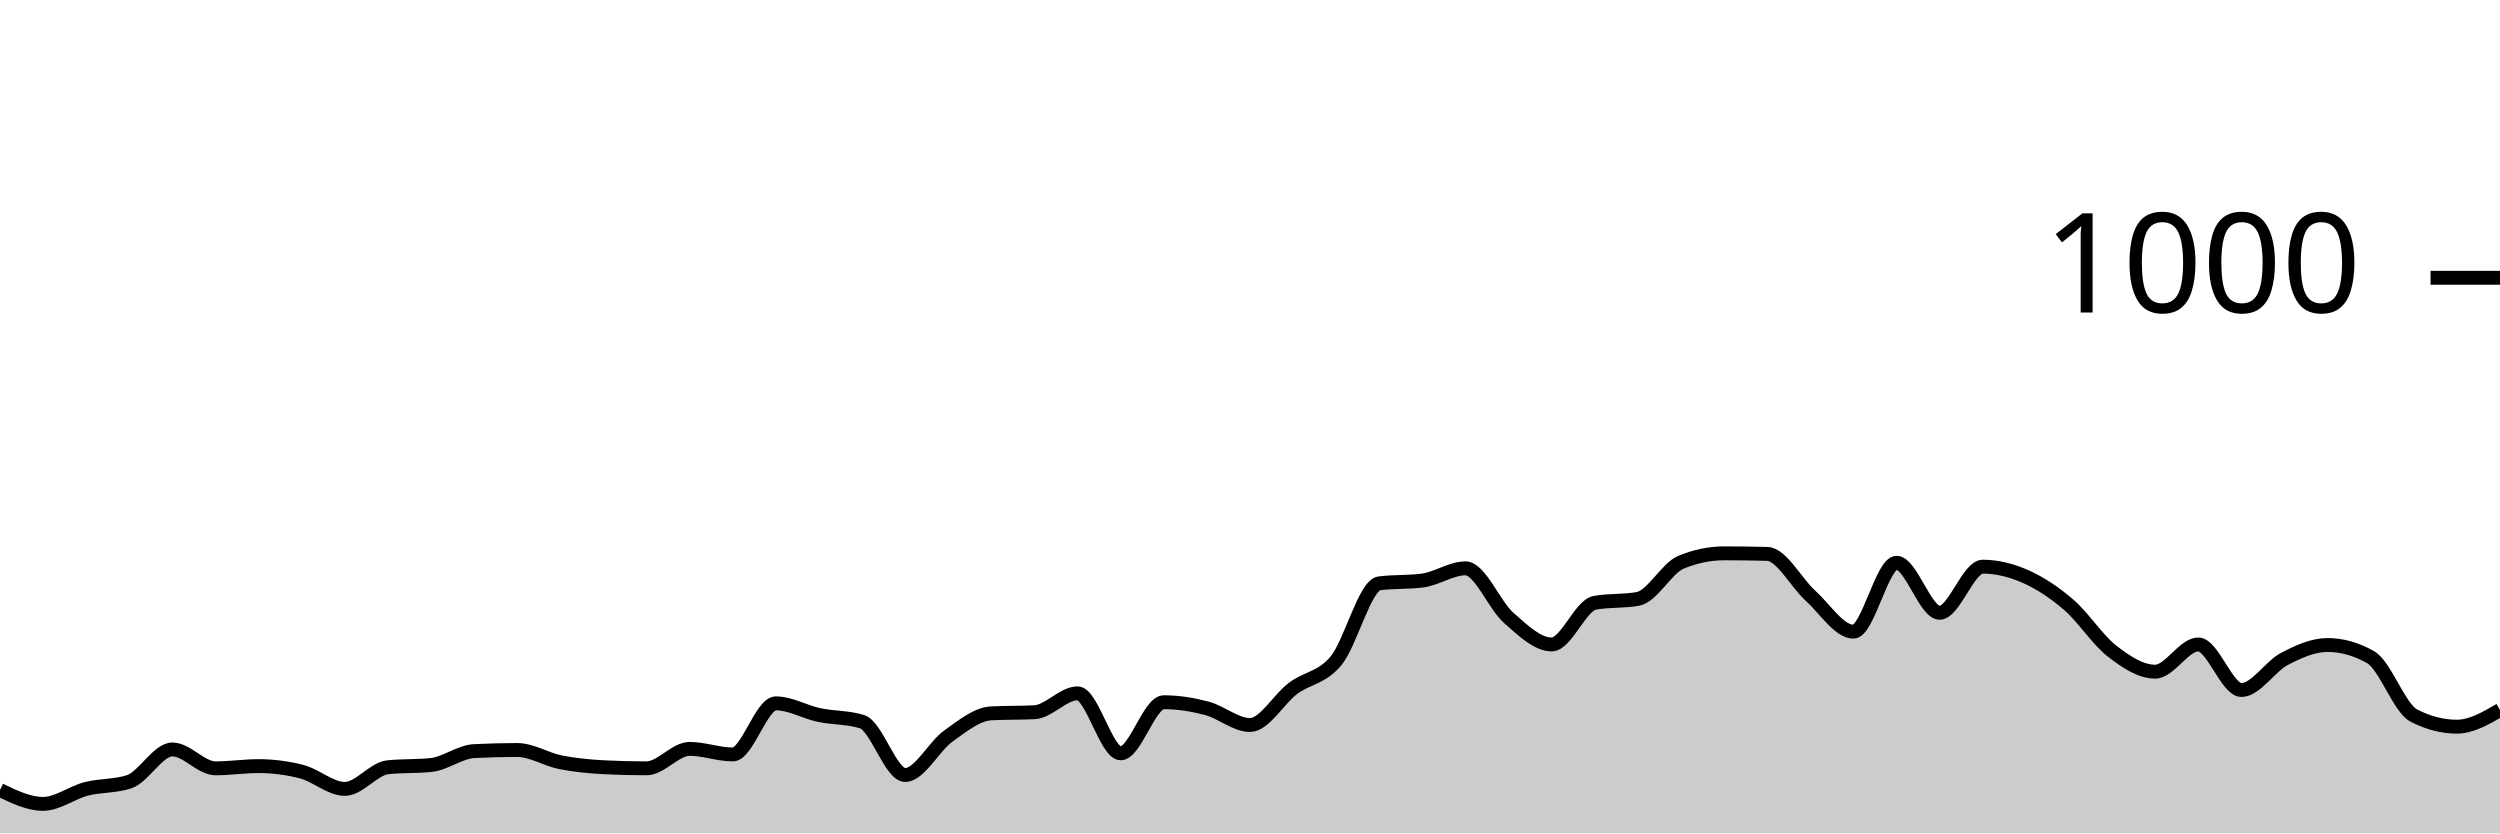
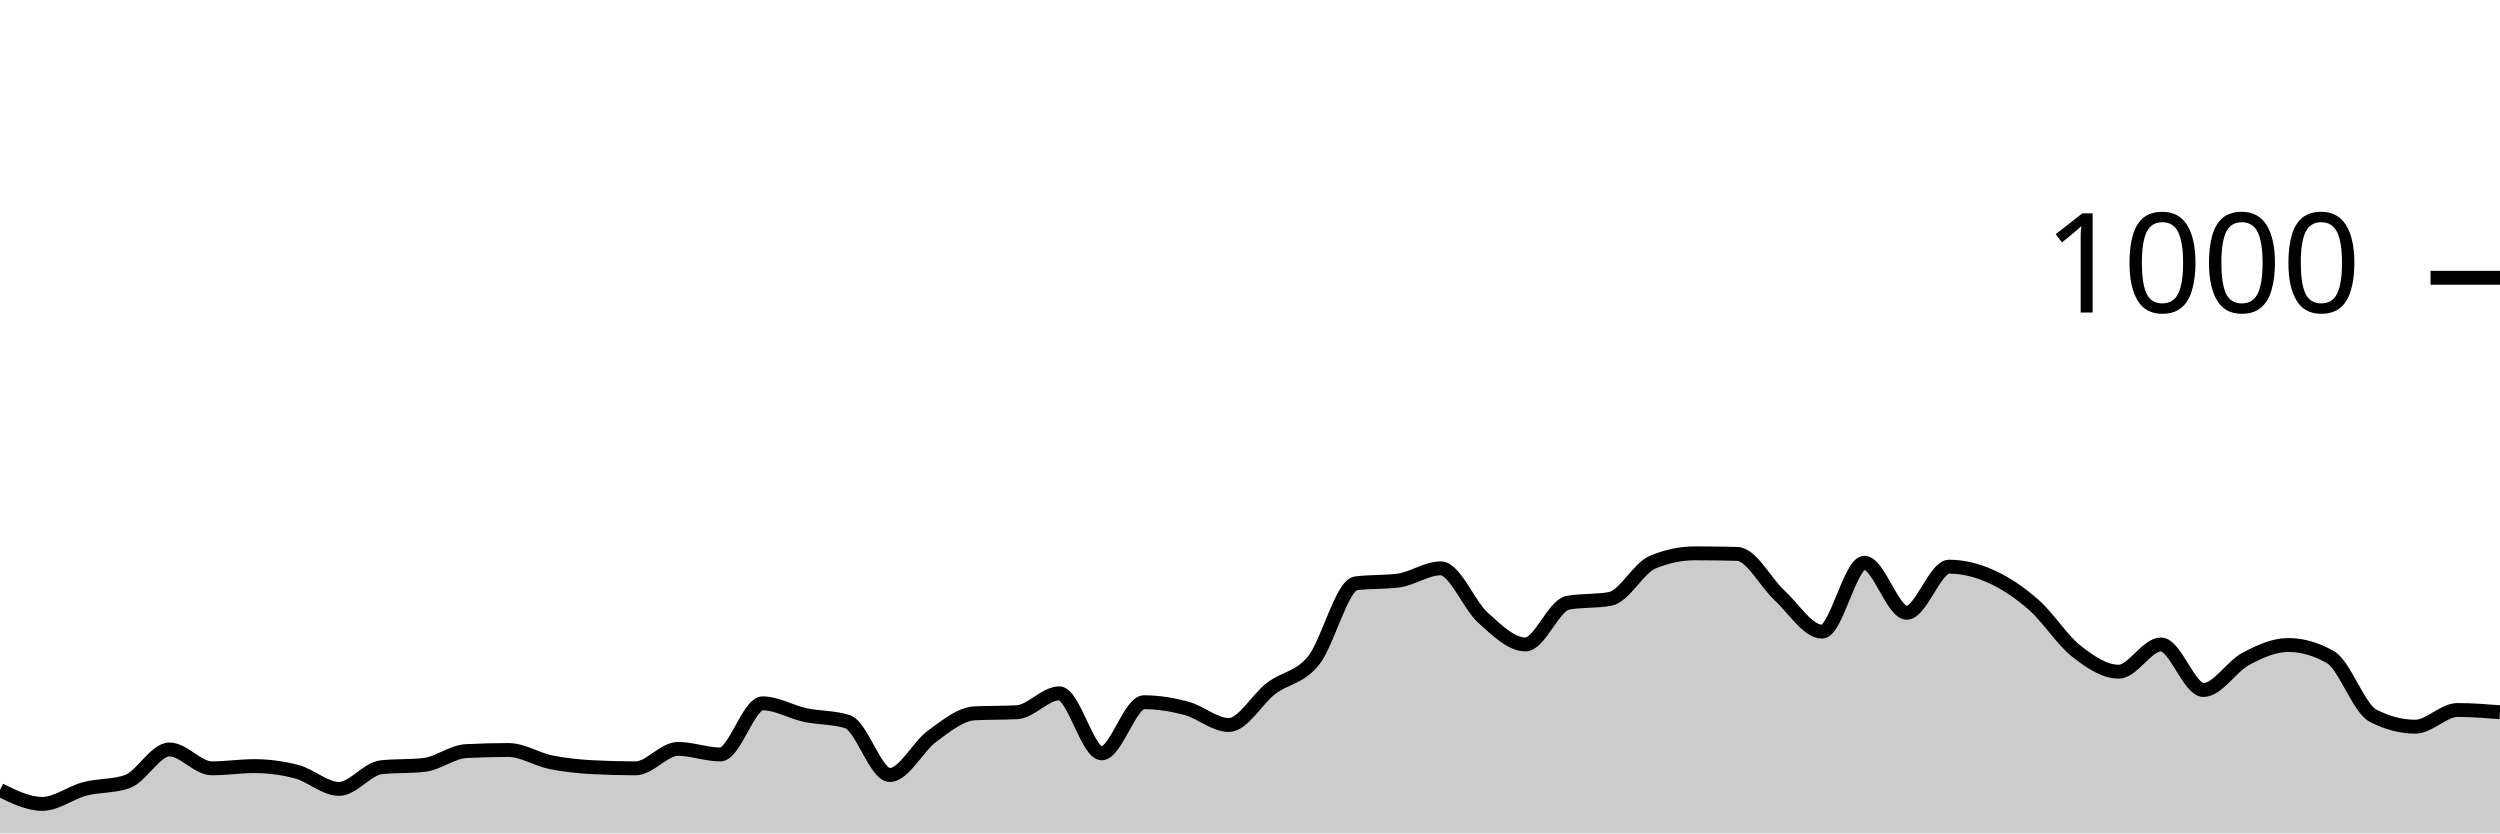
<svg xmlns="http://www.w3.org/2000/svg" viewBox="0 0 180 60">
  <g transform="translate(0,20)">
-     <path class="area" fill="rgba(0, 0, 0, 0.2)" d="M0,36.88C1.034,37.38,2.069,37.88,3.103,37.88C4.138,37.88,5.172,37.067,6.207,36.8C7.241,36.533,8.276,36.627,9.31,36.28C10.345,35.933,11.379,33.96,12.414,33.96C13.448,33.96,14.483,35.32,15.517,35.32C16.552,35.32,17.586,35.16,18.621,35.16C19.655,35.16,20.69,35.293,21.724,35.56C22.759,35.827,23.793,36.8,24.828,36.8C25.862,36.8,26.897,35.347,27.931,35.24C28.966,35.133,30,35.187,31.034,35.08C32.069,34.973,33.103,34.133,34.138,34.08C35.172,34.027,36.207,34,37.241,34C38.276,34,39.31,34.673,40.345,34.88C41.379,35.087,42.414,35.187,43.448,35.24C44.483,35.293,45.517,35.32,46.552,35.32C47.586,35.32,48.621,33.92,49.655,33.92C50.69,33.92,51.724,34.32,52.759,34.32C53.793,34.32,54.828,30.64,55.862,30.64C56.897,30.64,57.931,31.26,58.966,31.48C60,31.7,61.034,31.64,62.069,31.96C63.103,32.28,64.138,35.8,65.172,35.8C66.207,35.8,67.241,33.74,68.276,33C69.31,32.26,70.345,31.413,71.379,31.36C72.414,31.307,73.448,31.333,74.483,31.28C75.517,31.227,76.552,29.92,77.586,29.92C78.621,29.92,79.655,34.24,80.69,34.24C81.724,34.24,82.759,30.56,83.793,30.56C84.828,30.56,85.862,30.727,86.897,31C87.931,31.273,88.966,32.2,90,32.2C91.034,32.2,92.069,30.333,93.103,29.56C94.138,28.787,95.172,28.82,96.207,27.56C97.241,26.3,98.276,22.133,99.31,22C100.345,21.867,101.379,21.933,102.414,21.8C103.448,21.667,104.483,20.92,105.517,20.92C106.552,20.92,107.586,23.567,108.621,24.48C109.655,25.393,110.69,26.4,111.724,26.4C112.759,26.4,113.793,23.587,114.828,23.4C115.862,23.213,116.897,23.307,117.931,23.12C118.966,22.933,120,20.907,121.034,20.48C122.069,20.053,123.103,19.84,124.138,19.84C125.172,19.84,126.207,19.853,127.241,19.88C128.276,19.907,129.31,21.947,130.345,22.88C131.379,23.813,132.414,25.48,133.448,25.48C134.483,25.48,135.517,20.52,136.552,20.52C137.586,20.52,138.621,24.12,139.655,24.12C140.69,24.12,141.724,20.8,142.759,20.8C143.793,20.8,144.828,21.06,145.862,21.52C146.897,21.98,147.931,22.667,148.966,23.56C150,24.453,151.034,26.08,152.069,26.88C153.103,27.68,154.138,28.36,155.172,28.36C156.207,28.36,157.241,26.4,158.276,26.4C159.31,26.4,160.345,29.68,161.379,29.68C162.414,29.68,163.448,27.98,164.483,27.44C165.517,26.9,166.552,26.44,167.586,26.44C168.621,26.44,169.655,26.733,170.69,27.32C171.724,27.907,172.759,30.987,173.793,31.52C174.828,32.053,175.862,32.32,176.897,32.32C177.931,32.32,178.966,31.72,180,31.12L180,40C178.966,40,177.931,40,176.897,40C175.862,40,174.828,40,173.793,40C172.759,40,171.724,40,170.69,40C169.655,40,168.621,40,167.586,40C166.552,40,165.517,40,164.483,40C163.448,40,162.414,40,161.379,40C160.345,40,159.31,40,158.276,40C157.241,40,156.207,40,155.172,40C154.138,40,153.103,40,152.069,40C151.034,40,150,40,148.966,40C147.931,40,146.897,40,145.862,40C144.828,40,143.793,40,142.759,40C141.724,40,140.69,40,139.655,40C138.621,40,137.586,40,136.552,40C135.517,40,134.483,40,133.448,40C132.414,40,131.379,40,130.345,40C129.31,40,128.276,40,127.241,40C126.207,40,125.172,40,124.138,40C123.103,40,122.069,40,121.034,40C120,40,118.966,40,117.931,40C116.897,40,115.862,40,114.828,40C113.793,40,112.759,40,111.724,40C110.69,40,109.655,40,108.621,40C107.586,40,106.552,40,105.517,40C104.483,40,103.448,40,102.414,40C101.379,40,100.345,40,99.31,40C98.276,40,97.241,40,96.207,40C95.172,40,94.138,40,93.103,40C92.069,40,91.034,40,90,40C88.966,40,87.931,40,86.897,40C85.862,40,84.828,40,83.793,40C82.759,40,81.724,40,80.69,40C79.655,40,78.621,40,77.586,40C76.552,40,75.517,40,74.483,40C73.448,40,72.414,40,71.379,40C70.345,40,69.31,40,68.276,40C67.241,40,66.207,40,65.172,40C64.138,40,63.103,40,62.069,40C61.034,40,60,40,58.966,40C57.931,40,56.897,40,55.862,40C54.828,40,53.793,40,52.759,40C51.724,40,50.69,40,49.655,40C48.621,40,47.586,40,46.552,40C45.517,40,44.483,40,43.448,40C42.414,40,41.379,40,40.345,40C39.31,40,38.276,40,37.241,40C36.207,40,35.172,40,34.138,40C33.103,40,32.069,40,31.034,40C30,40,28.966,40,27.931,40C26.897,40,25.862,40,24.828,40C23.793,40,22.759,40,21.724,40C20.69,40,19.655,40,18.621,40C17.586,40,16.552,40,15.517,40C14.483,40,13.448,40,12.414,40C11.379,40,10.345,40,9.31,40C8.276,40,7.241,40,6.207,40C5.172,40,4.138,40,3.103,40C2.069,40,1.034,40,0,40Z" />
-     <path class="line" stroke="black" fill="none" d="M0,36.88C1.034,37.38,2.069,37.88,3.103,37.88C4.138,37.88,5.172,37.067,6.207,36.8C7.241,36.533,8.276,36.627,9.31,36.28C10.345,35.933,11.379,33.96,12.414,33.96C13.448,33.96,14.483,35.32,15.517,35.32C16.552,35.32,17.586,35.16,18.621,35.16C19.655,35.16,20.69,35.293,21.724,35.56C22.759,35.827,23.793,36.8,24.828,36.8C25.862,36.8,26.897,35.347,27.931,35.24C28.966,35.133,30,35.187,31.034,35.08C32.069,34.973,33.103,34.133,34.138,34.08C35.172,34.027,36.207,34,37.241,34C38.276,34,39.31,34.673,40.345,34.88C41.379,35.087,42.414,35.187,43.448,35.24C44.483,35.293,45.517,35.32,46.552,35.32C47.586,35.32,48.621,33.92,49.655,33.92C50.69,33.92,51.724,34.32,52.759,34.32C53.793,34.32,54.828,30.64,55.862,30.64C56.897,30.64,57.931,31.26,58.966,31.48C60,31.7,61.034,31.64,62.069,31.96C63.103,32.28,64.138,35.8,65.172,35.8C66.207,35.8,67.241,33.74,68.276,33C69.31,32.26,70.345,31.413,71.379,31.36C72.414,31.307,73.448,31.333,74.483,31.28C75.517,31.227,76.552,29.92,77.586,29.92C78.621,29.92,79.655,34.24,80.69,34.24C81.724,34.24,82.759,30.56,83.793,30.56C84.828,30.56,85.862,30.727,86.897,31C87.931,31.273,88.966,32.2,90,32.2C91.034,32.2,92.069,30.333,93.103,29.56C94.138,28.787,95.172,28.82,96.207,27.56C97.241,26.3,98.276,22.133,99.31,22C100.345,21.867,101.379,21.933,102.414,21.8C103.448,21.667,104.483,20.92,105.517,20.92C106.552,20.92,107.586,23.567,108.621,24.48C109.655,25.393,110.69,26.4,111.724,26.4C112.759,26.4,113.793,23.587,114.828,23.4C115.862,23.213,116.897,23.307,117.931,23.12C118.966,22.933,120,20.907,121.034,20.48C122.069,20.053,123.103,19.84,124.138,19.84C125.172,19.84,126.207,19.853,127.241,19.88C128.276,19.907,129.31,21.947,130.345,22.88C131.379,23.813,132.414,25.48,133.448,25.48C134.483,25.48,135.517,20.52,136.552,20.52C137.586,20.52,138.621,24.12,139.655,24.12C140.69,24.12,141.724,20.8,142.759,20.8C143.793,20.8,144.828,21.06,145.862,21.52C146.897,21.98,147.931,22.667,148.966,23.56C150,24.453,151.034,26.08,152.069,26.88C153.103,27.68,154.138,28.36,155.172,28.36C156.207,28.36,157.241,26.4,158.276,26.4C159.31,26.4,160.345,29.68,161.379,29.68C162.414,29.68,163.448,27.98,164.483,27.44C165.517,26.9,166.552,26.44,167.586,26.44C168.621,26.44,169.655,26.733,170.69,27.32C171.724,27.907,172.759,30.987,173.793,31.52C174.828,32.053,175.862,32.32,176.897,32.32C177.931,32.32,178.966,31.72,180,31.12" />
+     <path class="area" fill="rgba(0, 0, 0, 0.2)" d="M0,36.88C1.017,37.38,2.034,37.88,3.051,37.88C4.068,37.88,5.085,37.067,6.102,36.8C7.119,36.533,8.136,36.627,9.153,36.28C10.169,35.933,11.186,33.96,12.203,33.96C13.22,33.96,14.237,35.32,15.254,35.32C16.271,35.32,17.288,35.16,18.305,35.16C19.322,35.16,20.339,35.293,21.356,35.56C22.373,35.827,23.39,36.8,24.407,36.8C25.424,36.8,26.441,35.347,27.458,35.24C28.475,35.133,29.492,35.187,30.508,35.08C31.525,34.973,32.542,34.133,33.559,34.08C34.576,34.027,35.593,34,36.61,34C37.627,34,38.644,34.673,39.661,34.88C40.678,35.087,41.695,35.187,42.712,35.24C43.729,35.293,44.746,35.32,45.763,35.32C46.78,35.32,47.797,33.92,48.814,33.92C49.831,33.92,50.847,34.32,51.864,34.32C52.881,34.32,53.898,30.64,54.915,30.64C55.932,30.64,56.949,31.26,57.966,31.48C58.983,31.7,60,31.64,61.017,31.96C62.034,32.28,63.051,35.8,64.068,35.8C65.085,35.8,66.102,33.74,67.119,33C68.136,32.26,69.153,31.413,70.169,31.36C71.186,31.307,72.203,31.333,73.22,31.28C74.237,31.227,75.254,29.92,76.271,29.92C77.288,29.92,78.305,34.24,79.322,34.24C80.339,34.24,81.356,30.56,82.373,30.56C83.39,30.56,84.407,30.727,85.424,31C86.441,31.273,87.458,32.2,88.475,32.2C89.492,32.2,90.508,30.333,91.525,29.56C92.542,28.787,93.559,28.82,94.576,27.56C95.593,26.3,96.61,22.133,97.627,22C98.644,21.867,99.661,21.933,100.678,21.8C101.695,21.667,102.712,20.92,103.729,20.92C104.746,20.92,105.763,23.567,106.78,24.48C107.797,25.393,108.814,26.4,109.831,26.4C110.847,26.4,111.864,23.587,112.881,23.4C113.898,23.213,114.915,23.307,115.932,23.12C116.949,22.933,117.966,20.907,118.983,20.48C120,20.053,121.017,19.84,122.034,19.84C123.051,19.84,124.068,19.853,125.085,19.88C126.102,19.907,127.119,21.947,128.136,22.88C129.153,23.813,130.169,25.48,131.186,25.48C132.203,25.48,133.22,20.52,134.237,20.52C135.254,20.52,136.271,24.12,137.288,24.12C138.305,24.12,139.322,20.8,140.339,20.8C141.356,20.8,142.373,21.06,143.39,21.52C144.407,21.98,145.424,22.667,146.441,23.56C147.458,24.453,148.475,26.08,149.492,26.88C150.508,27.68,151.525,28.36,152.542,28.36C153.559,28.36,154.576,26.4,155.593,26.4C156.61,26.4,157.627,29.68,158.644,29.68C159.661,29.68,160.678,27.98,161.695,27.44C162.712,26.9,163.729,26.44,164.746,26.44C165.763,26.44,166.78,26.733,167.797,27.32C168.814,27.907,169.831,30.987,170.847,31.52C171.864,32.053,172.881,32.32,173.898,32.32C174.915,32.32,175.932,31.12,176.949,31.12C177.966,31.12,178.983,31.2,180,31.28L180,40C178.983,40,177.966,40,176.949,40C175.932,40,174.915,40,173.898,40C172.881,40,171.864,40,170.847,40C169.831,40,168.814,40,167.797,40C166.78,40,165.763,40,164.746,40C163.729,40,162.712,40,161.695,40C160.678,40,159.661,40,158.644,40C157.627,40,156.61,40,155.593,40C154.576,40,153.559,40,152.542,40C151.525,40,150.508,40,149.492,40C148.475,40,147.458,40,146.441,40C145.424,40,144.407,40,143.39,40C142.373,40,141.356,40,140.339,40C139.322,40,138.305,40,137.288,40C136.271,40,135.254,40,134.237,40C133.22,40,132.203,40,131.186,40C130.169,40,129.153,40,128.136,40C127.119,40,126.102,40,125.085,40C124.068,40,123.051,40,122.034,40C121.017,40,120,40,118.983,40C117.966,40,116.949,40,115.932,40C114.915,40,113.898,40,112.881,40C111.864,40,110.847,40,109.831,40C108.814,40,107.797,40,106.78,40C105.763,40,104.746,40,103.729,40C102.712,40,101.695,40,100.678,40C99.661,40,98.644,40,97.627,40C96.61,40,95.593,40,94.576,40C93.559,40,92.542,40,91.525,40C90.508,40,89.492,40,88.475,40C87.458,40,86.441,40,85.424,40C84.407,40,83.39,40,82.373,40C81.356,40,80.339,40,79.322,40C78.305,40,77.288,40,76.271,40C75.254,40,74.237,40,73.22,40C72.203,40,71.186,40,70.169,40C69.153,40,68.136,40,67.119,40C66.102,40,65.085,40,64.068,40C63.051,40,62.034,40,61.017,40C60,40,58.983,40,57.966,40C56.949,40,55.932,40,54.915,40C53.898,40,52.881,40,51.864,40C50.847,40,49.831,40,48.814,40C47.797,40,46.78,40,45.763,40C44.746,40,43.729,40,42.712,40C41.695,40,40.678,40,39.661,40C38.644,40,37.627,40,36.61,40C35.593,40,34.576,40,33.559,40C32.542,40,31.525,40,30.508,40C29.492,40,28.475,40,27.458,40C26.441,40,25.424,40,24.407,40C23.39,40,22.373,40,21.356,40C20.339,40,19.322,40,18.305,40C17.288,40,16.271,40,15.254,40C14.237,40,13.22,40,12.203,40C11.186,40,10.169,40,9.153,40C8.136,40,7.119,40,6.102,40C5.085,40,4.068,40,3.051,40C2.034,40,1.017,40,0,40Z" />
+     <path class="line" stroke="black" fill="none" d="M0,36.88C1.017,37.38,2.034,37.88,3.051,37.88C4.068,37.88,5.085,37.067,6.102,36.8C7.119,36.533,8.136,36.627,9.153,36.28C10.169,35.933,11.186,33.96,12.203,33.96C13.22,33.96,14.237,35.32,15.254,35.32C16.271,35.32,17.288,35.16,18.305,35.16C19.322,35.16,20.339,35.293,21.356,35.56C22.373,35.827,23.39,36.8,24.407,36.8C25.424,36.8,26.441,35.347,27.458,35.24C28.475,35.133,29.492,35.187,30.508,35.08C31.525,34.973,32.542,34.133,33.559,34.08C34.576,34.027,35.593,34,36.61,34C37.627,34,38.644,34.673,39.661,34.88C40.678,35.087,41.695,35.187,42.712,35.24C43.729,35.293,44.746,35.32,45.763,35.32C46.78,35.32,47.797,33.92,48.814,33.92C49.831,33.92,50.847,34.32,51.864,34.32C52.881,34.32,53.898,30.64,54.915,30.64C55.932,30.64,56.949,31.26,57.966,31.48C58.983,31.7,60,31.64,61.017,31.96C62.034,32.28,63.051,35.8,64.068,35.8C65.085,35.8,66.102,33.74,67.119,33C68.136,32.26,69.153,31.413,70.169,31.36C71.186,31.307,72.203,31.333,73.22,31.28C74.237,31.227,75.254,29.92,76.271,29.92C77.288,29.92,78.305,34.24,79.322,34.24C80.339,34.24,81.356,30.56,82.373,30.56C83.39,30.56,84.407,30.727,85.424,31C86.441,31.273,87.458,32.2,88.475,32.2C89.492,32.2,90.508,30.333,91.525,29.56C92.542,28.787,93.559,28.82,94.576,27.56C95.593,26.3,96.61,22.133,97.627,22C98.644,21.867,99.661,21.933,100.678,21.8C101.695,21.667,102.712,20.92,103.729,20.92C104.746,20.92,105.763,23.567,106.78,24.48C107.797,25.393,108.814,26.4,109.831,26.4C110.847,26.4,111.864,23.587,112.881,23.4C113.898,23.213,114.915,23.307,115.932,23.12C116.949,22.933,117.966,20.907,118.983,20.48C120,20.053,121.017,19.84,122.034,19.84C123.051,19.84,124.068,19.853,125.085,19.88C126.102,19.907,127.119,21.947,128.136,22.88C129.153,23.813,130.169,25.48,131.186,25.48C132.203,25.48,133.22,20.52,134.237,20.52C135.254,20.52,136.271,24.12,137.288,24.12C138.305,24.12,139.322,20.8,140.339,20.8C141.356,20.8,142.373,21.06,143.39,21.52C144.407,21.98,145.424,22.667,146.441,23.56C147.458,24.453,148.475,26.08,149.492,26.88C150.508,27.68,151.525,28.36,152.542,28.36C153.559,28.36,154.576,26.4,155.593,26.4C156.61,26.4,157.627,29.68,158.644,29.68C159.661,29.68,160.678,27.98,161.695,27.44C162.712,26.9,163.729,26.44,164.746,26.44C165.763,26.44,166.78,26.733,167.797,27.32C168.814,27.907,169.831,30.987,170.847,31.52C171.864,32.053,172.881,32.32,173.898,32.32C174.915,32.32,175.932,31.12,176.949,31.12C177.966,31.12,178.983,31.2,180,31.28" />
    <path class="axis-ceiling" stroke-width="1" stroke="black" fill="none" d="M175,0L180,0" />
    <text class="axis-ceiling-label" font-family="sans-serif" text-anchor="end" font-size="10px" x="170" y="2.5">1000</text>
  </g>
</svg>
